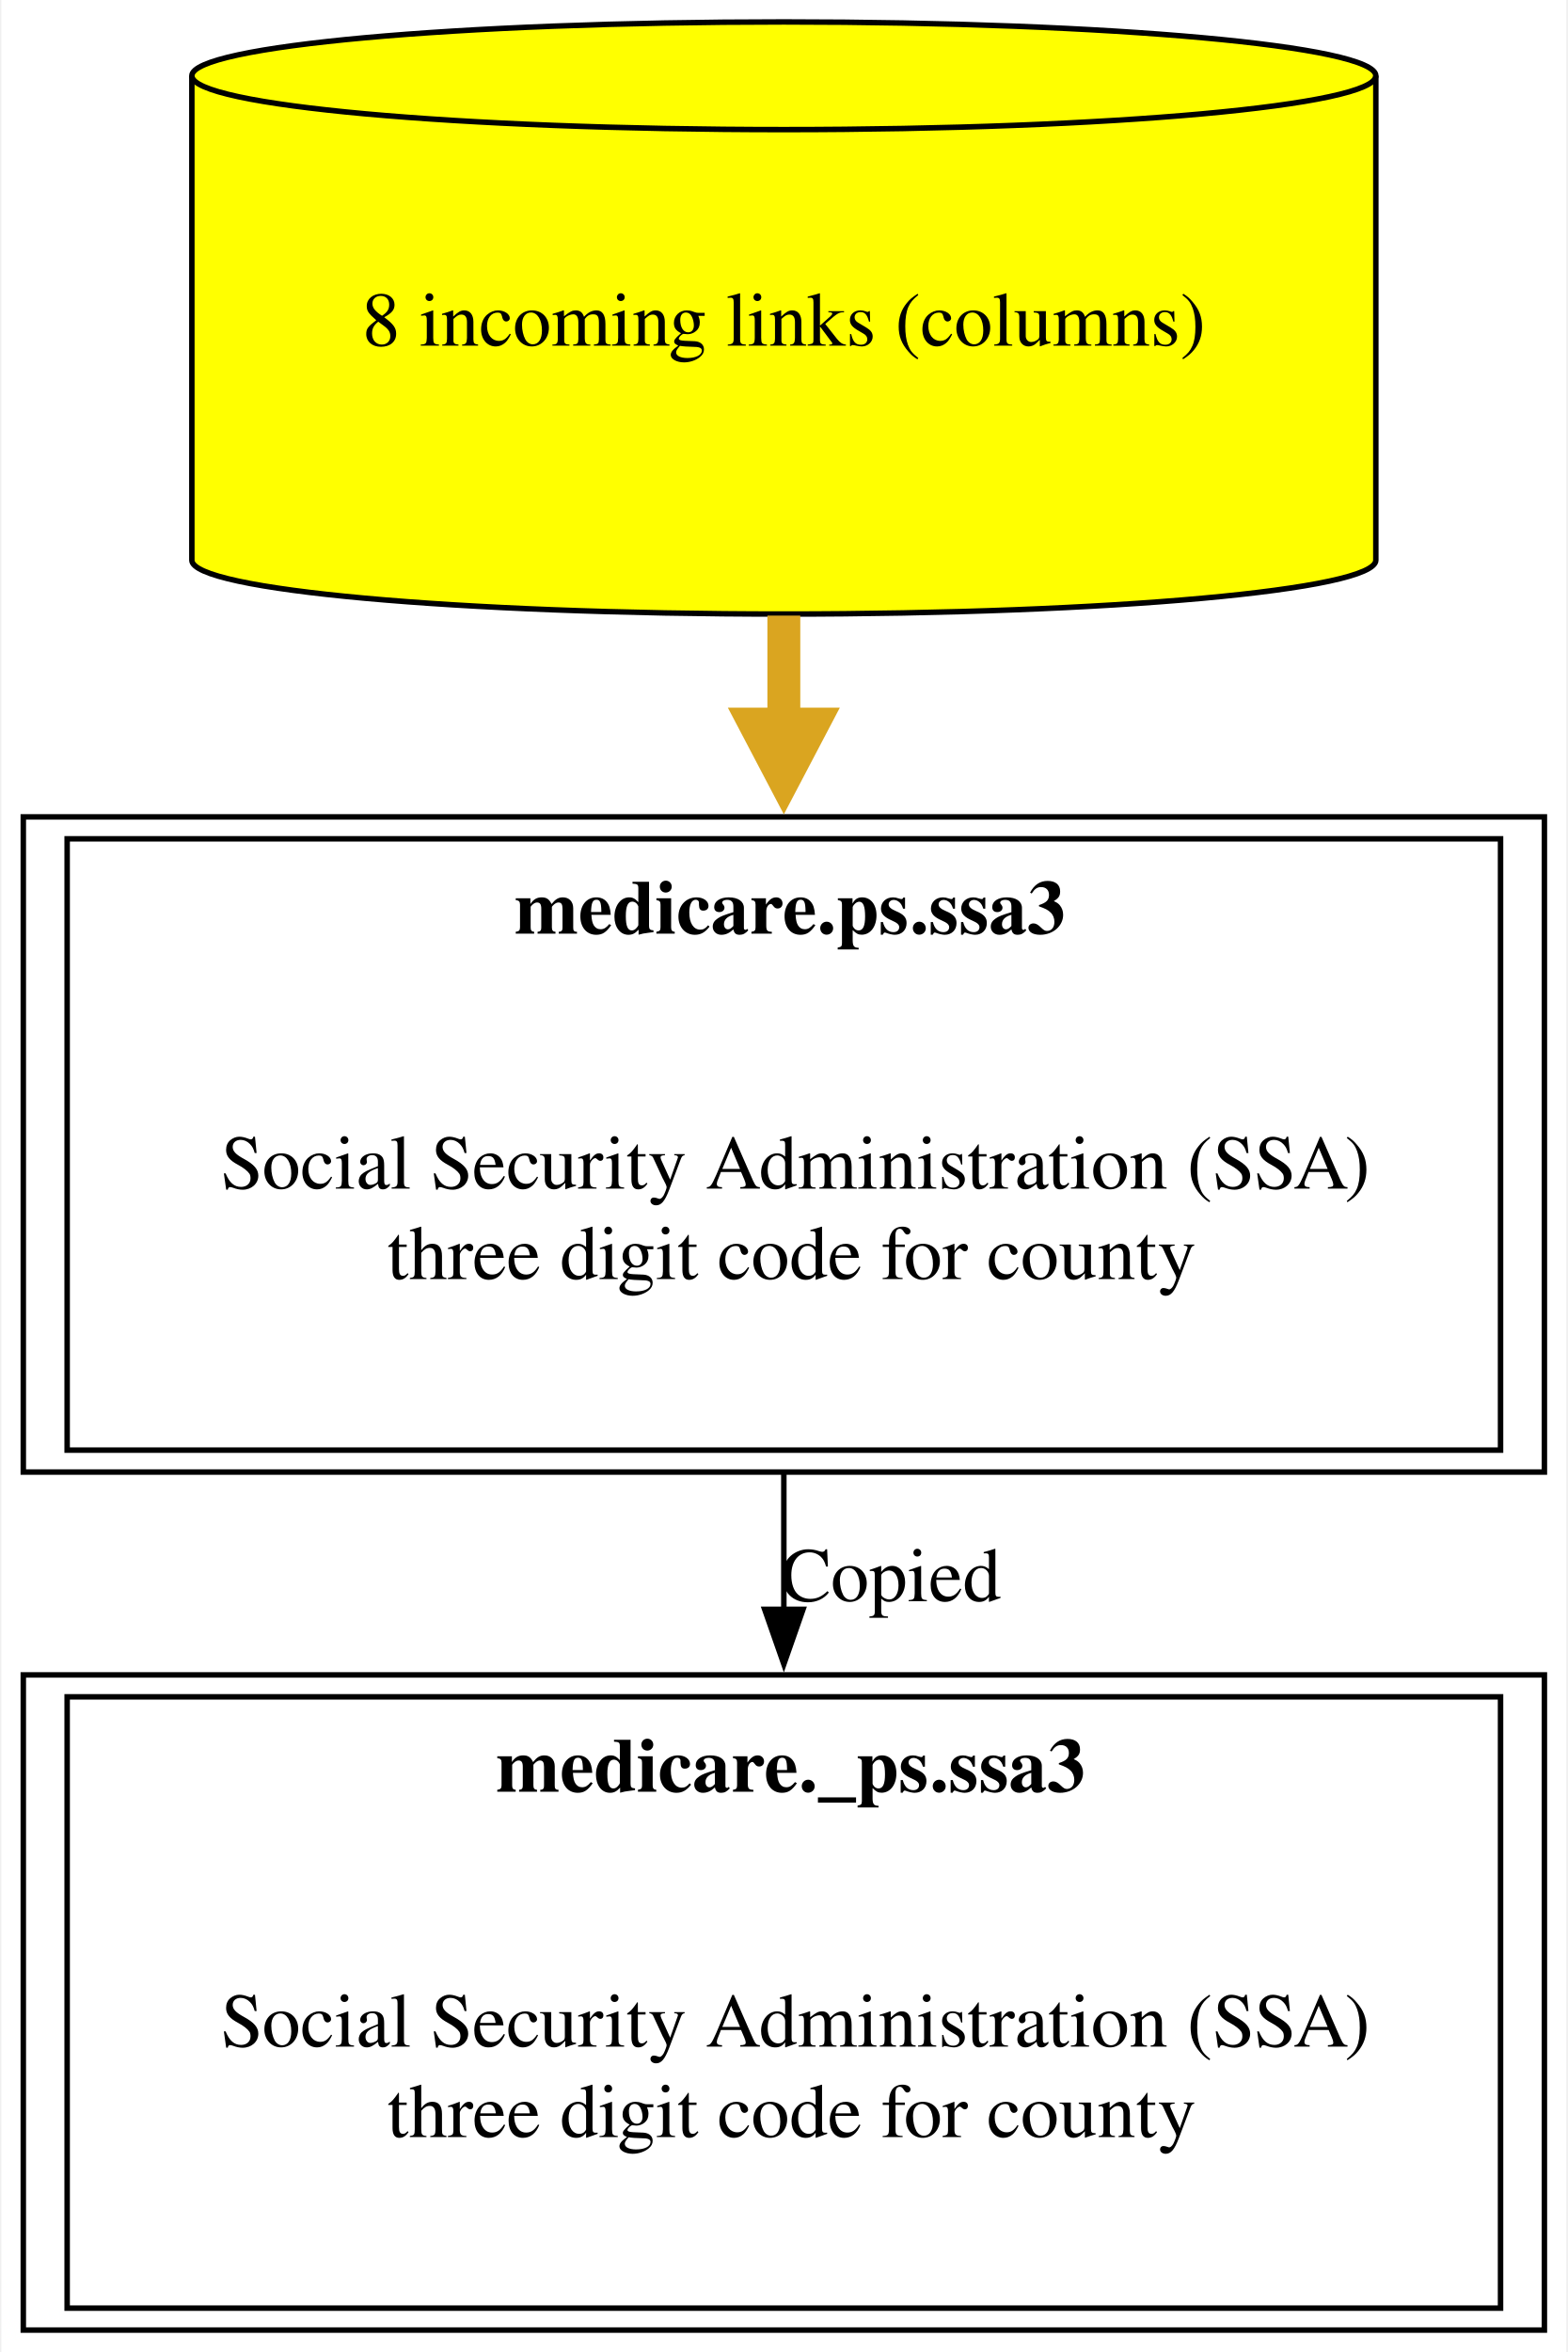
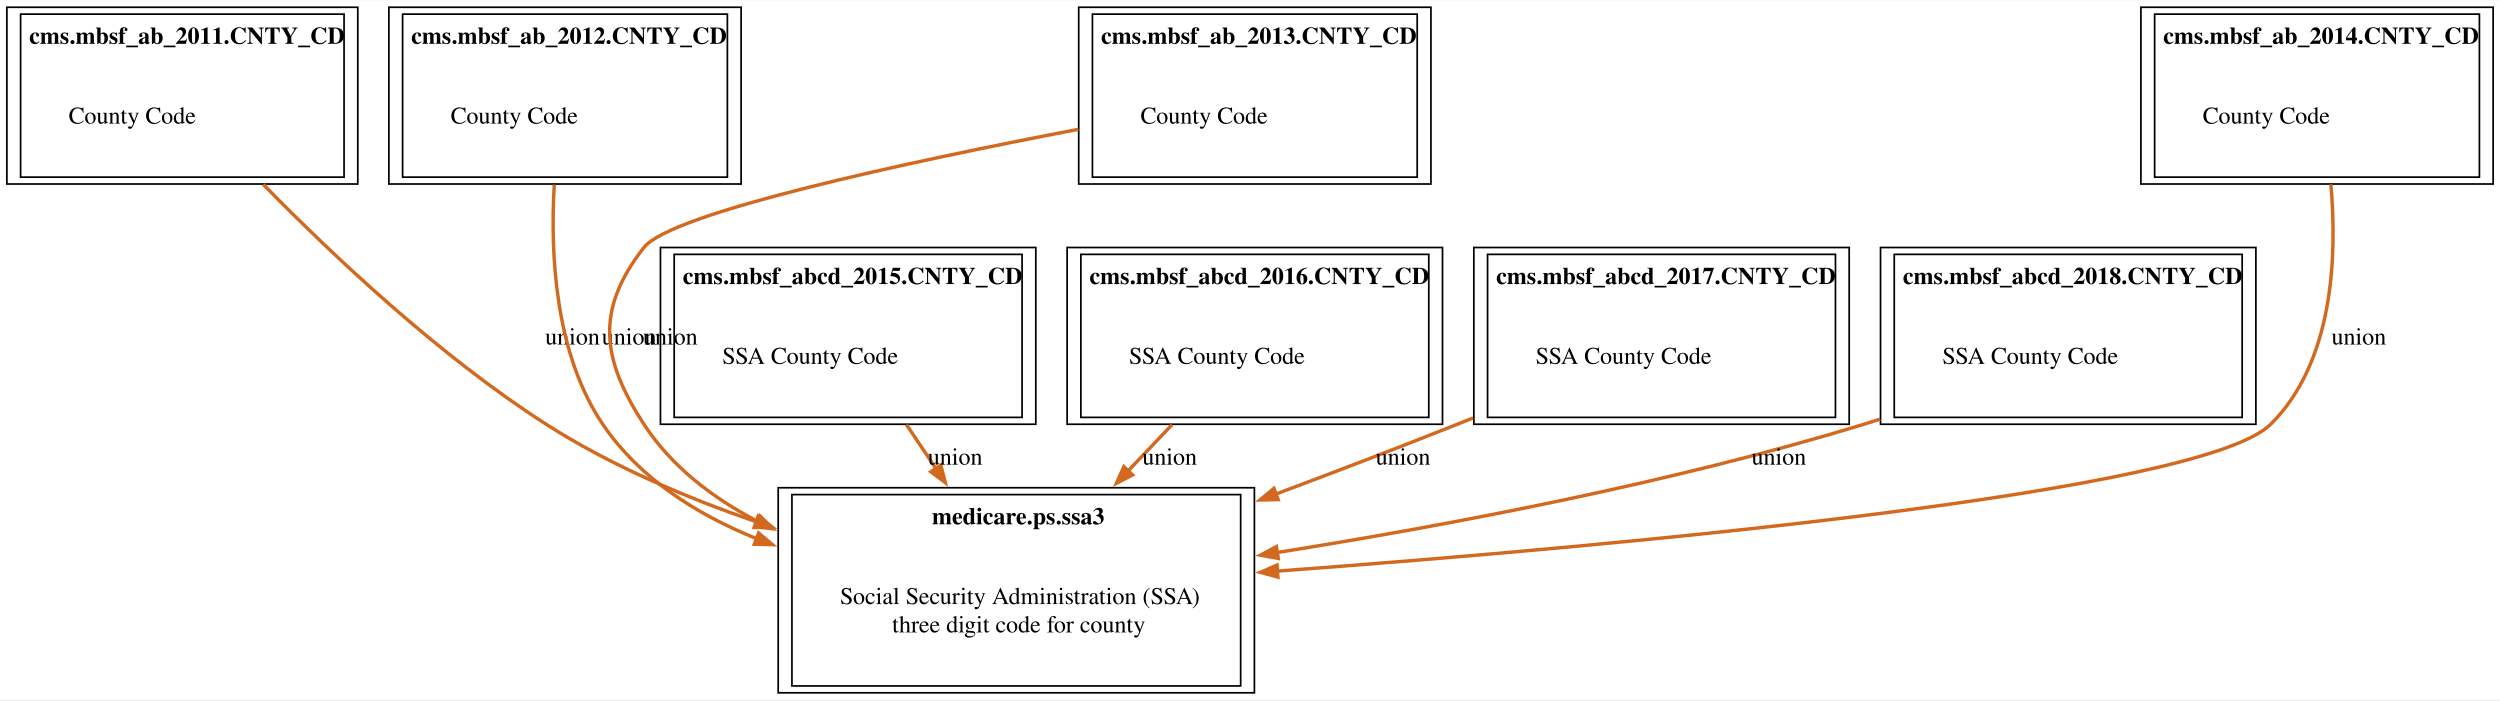
- <svg xmlns="http://www.w3.org/2000/svg" xmlns:xlink="http://www.w3.org/1999/xlink" width="286pt" height="429pt" viewBox="0.00 0.00 285.50 429.00">
-   <g id="graph0" class="graph" transform="scale(1 1) rotate(0) translate(4 425)">
-     <polygon fill="white" stroke="none" points="-4,4 -4,-425 281.5,-425 281.5,4 -4,4" />
+ <svg xmlns="http://www.w3.org/2000/svg" xmlns:xlink="http://www.w3.org/1999/xlink" width="1457pt" height="408pt" viewBox="0.00 0.00 1456.88 407.50">
+   <g id="graph0" class="graph" transform="scale(1 1) rotate(0) translate(4 403.5)">
+     <polygon fill="white" stroke="none" points="-4,4 -4,-403.5 1452.88,-403.5 1452.88,4 -4,4" />
    <g id="node1" class="node">
      <g id="a_node1">
-         <a xlink:href="../medicare._ps/ssa3.html" xlink:title="&lt;TABLE&gt;" target="_blank">
-           <polygon fill="none" stroke="black" points="277.5,-119.5 0,-119.5 0,0 277.5,0 277.5,-119.5" />
-           <text text-anchor="start" x="86.25" y="-98.2" font-family="Times,serif" font-weight="bold" font-size="14.00">medicare._ps.ssa3</text>
-           <text text-anchor="start" x="36" y="-51.7" font-family="Times,serif" font-size="14.00">Social Security Administration (SSA)</text>
-           <text text-anchor="start" x="66.38" y="-35.2" font-family="Times,serif" font-size="14.00">three digit code for county</text>
-           <polygon fill="none" stroke="black" points="8,-4 8,-115.5 269.5,-115.5 269.5,-4 8,-4" />
+         <a xlink:href="../medicare.ps/ssa3.html" xlink:title="&lt;TABLE&gt;" target="_blank">
+           <polygon fill="none" stroke="black" points="727,-119.5 449.5,-119.5 449.5,0 727,0 727,-119.5" />
+           <text text-anchor="start" x="539.12" y="-98.2" font-family="Times,serif" font-weight="bold" font-size="14.00">medicare.ps.ssa3</text>
+           <text text-anchor="start" x="485.5" y="-51.7" font-family="Times,serif" font-size="14.00">Social Security Administration (SSA)</text>
+           <text text-anchor="start" x="515.88" y="-35.2" font-family="Times,serif" font-size="14.00">three digit code for county</text>
+           <polygon fill="none" stroke="black" points="457.5,-4 457.5,-115.5 719,-115.5 719,-4 457.5,-4" />
        </a>
      </g>
    </g>
    <g id="node2" class="node">
      <g id="a_node2">
-         <a xlink:href="../medicare.ps/ssa3.html" xlink:title="&lt;TABLE&gt;" target="_blank">
-           <polygon fill="none" stroke="black" points="277.5,-276 0,-276 0,-156.5 277.5,-156.5 277.5,-276" />
-           <text text-anchor="start" x="89.62" y="-254.7" font-family="Times,serif" font-weight="bold" font-size="14.00">medicare.ps.ssa3</text>
-           <text text-anchor="start" x="36" y="-208.2" font-family="Times,serif" font-size="14.00">Social Security Administration (SSA)</text>
-           <text text-anchor="start" x="66.38" y="-191.7" font-family="Times,serif" font-size="14.00">three digit code for county</text>
-           <polygon fill="none" stroke="black" points="8,-160.5 8,-272 269.5,-272 269.5,-160.5 8,-160.5" />
+         <a xlink:href="../cms.mbsf_ab_2011/CNTY_CD.html" xlink:title="&lt;TABLE&gt;" target="_blank">
+           <polygon fill="none" stroke="black" points="204.5,-399.5 0,-399.5 0,-296.5 204.5,-296.5 204.5,-399.5" />
+           <text text-anchor="start" x="13" y="-378.2" font-family="Times,serif" font-weight="bold" font-size="14.00">cms.mbsf_ab_2011.CNTY_CD</text>
+           <text text-anchor="start" x="36" y="-331.7" font-family="Times,serif" font-size="14.00">County Code</text>
+           <polygon fill="none" stroke="black" points="8,-300.5 8,-395.5 196.5,-395.5 196.5,-300.5 8,-300.5" />
        </a>
      </g>
    </g>
-     <g id="edge1" class="edge">
-       <path fill="none" stroke="black" d="M138.75,-156.4C138.75,-148.19 138.75,-139.69 138.75,-131.29" />
-       <polygon fill="black" stroke="black" points="142.25,-131.46 138.75,-121.46 135.25,-131.46 142.25,-131.46" />
-       <text text-anchor="middle" x="158.25" y="-132.95" font-family="Times,serif" font-size="14.00">Copied</text>
+     <g id="edge5" class="edge">
+       <path fill="none" stroke="chocolate" stroke-width="2" d="M149.45,-296.24C190.13,-254.67 251.96,-196.41 314.25,-156.5 351.42,-132.69 395.23,-113.96 436.8,-99.62" />
+       <polygon fill="chocolate" stroke="chocolate" stroke-width="2" points="437.8,-102.98 446.16,-96.47 435.57,-96.34 437.8,-102.98" />
+       <text text-anchor="middle" x="329.62" y="-202.95" font-family="Times,serif" font-size="14.00">union</text>
    </g>
    <g id="node3" class="node">
      <g id="a_node3">
-         <a xlink:href="../medicare.ps/ssa3.html" xlink:title="8 incoming links (columns)" target="_blank">
-           <path fill="yellow" stroke="black" d="M246.75,-411.18C246.75,-416.6 198.34,-421 138.75,-421 79.16,-421 30.75,-416.6 30.75,-411.18 30.75,-411.18 30.75,-322.82 30.75,-322.82 30.75,-317.4 79.16,-313 138.75,-313 198.34,-313 246.75,-317.4 246.75,-322.82 246.75,-322.82 246.75,-411.18 246.75,-411.18" />
-           <path fill="none" stroke="black" d="M246.75,-411.18C246.75,-405.76 198.34,-401.36 138.75,-401.36 79.16,-401.36 30.75,-405.76 30.75,-411.18" />
-           <text text-anchor="middle" x="138.75" y="-361.95" font-family="Times,serif" font-size="14.00">8 incoming links (columns)</text>
+         <a xlink:href="../cms.mbsf_ab_2012/CNTY_CD.html" xlink:title="&lt;TABLE&gt;" target="_blank">
+           <polygon fill="none" stroke="black" points="427.88,-399.5 222.62,-399.5 222.62,-296.5 427.88,-296.5 427.88,-399.5" />
+           <text text-anchor="start" x="235.62" y="-378.2" font-family="Times,serif" font-weight="bold" font-size="14.00">cms.mbsf_ab_2012.CNTY_CD</text>
+           <text text-anchor="start" x="258.62" y="-331.7" font-family="Times,serif" font-size="14.00">County Code</text>
+           <polygon fill="none" stroke="black" points="230.62,-300.5 230.62,-395.5 419.88,-395.5 419.88,-300.5 230.62,-300.5" />
        </a>
      </g>
    </g>
-     <g id="edge2" class="edge">
-       <path fill="none" stroke="goldenrod" stroke-width="6" d="M138.75,-312.72C138.75,-306.2 138.75,-299.44 138.75,-292.68" />
-       <polygon fill="goldenrod" stroke="goldenrod" stroke-width="6" points="144,-292.92 138.75,-282.92 133.5,-292.92 144,-292.92" />
+     <g id="edge6" class="edge">
+       <path fill="none" stroke="chocolate" stroke-width="2" d="M318.99,-296.11C316.6,-255.01 319.57,-197.47 347.25,-156.5 368.48,-125.08 401.83,-103.97 437.02,-89.79" />
+       <polygon fill="chocolate" stroke="chocolate" stroke-width="2" points="438.08,-93.13 446.19,-86.31 435.59,-86.59 438.08,-93.13" />
+       <text text-anchor="middle" x="362.62" y="-202.95" font-family="Times,serif" font-size="14.00">union</text>
+     </g>
+     <g id="node4" class="node">
+       <g id="a_node4">
+         <a xlink:href="../cms.mbsf_ab_2013/CNTY_CD.html" xlink:title="&lt;TABLE&gt;" target="_blank">
+           <polygon fill="none" stroke="black" points="829.88,-399.5 624.62,-399.5 624.62,-296.5 829.88,-296.5 829.88,-399.5" />
+           <text text-anchor="start" x="637.62" y="-378.2" font-family="Times,serif" font-weight="bold" font-size="14.00">cms.mbsf_ab_2013.CNTY_CD</text>
+           <text text-anchor="start" x="660.62" y="-331.7" font-family="Times,serif" font-size="14.00">County Code</text>
+           <polygon fill="none" stroke="black" points="632.62,-300.5 632.62,-395.5 821.88,-395.5 821.88,-300.5 632.62,-300.5" />
+         </a>
+       </g>
+     </g>
+     <g id="edge7" class="edge">
+       <path fill="none" stroke="chocolate" stroke-width="2" d="M624.48,-328.39C525.06,-309.35 387.13,-279.75 371.25,-259.5 343.01,-223.47 346.25,-194.85 371.25,-156.5 387.33,-131.82 411.37,-113.46 437.66,-99.81" />
+       <polygon fill="chocolate" stroke="chocolate" stroke-width="2" points="438.88,-103.11 446.33,-95.58 435.81,-96.82 438.88,-103.11" />
+       <text text-anchor="middle" x="386.62" y="-202.95" font-family="Times,serif" font-size="14.00">union</text>
+     </g>
+     <g id="node6" class="node">
+       <g id="a_node6">
+         <a xlink:href="../cms.mbsf_abcd_2015/CNTY_CD.html" xlink:title="&lt;TABLE&gt;" target="_blank">
+           <polygon fill="none" stroke="black" points="599.62,-259.5 380.88,-259.5 380.88,-156.5 599.62,-156.5 599.62,-259.5" />
+           <text text-anchor="start" x="393.88" y="-238.2" font-family="Times,serif" font-weight="bold" font-size="14.00">cms.mbsf_abcd_2015.CNTY_CD</text>
+           <text text-anchor="start" x="416.88" y="-191.7" font-family="Times,serif" font-size="14.00">SSA County Code</text>
+           <polygon fill="none" stroke="black" points="388.88,-160.5 388.88,-255.5 591.62,-255.5 591.62,-160.5 388.88,-160.5" />
+         </a>
+       </g>
+     </g>
+     <g id="node7" class="node">
+       <g id="a_node7">
+         <a xlink:href="../cms.mbsf_abcd_2016/CNTY_CD.html" xlink:title="&lt;TABLE&gt;" target="_blank">
+           <polygon fill="none" stroke="black" points="836.62,-259.5 617.88,-259.5 617.88,-156.5 836.62,-156.5 836.62,-259.5" />
+           <text text-anchor="start" x="630.88" y="-238.2" font-family="Times,serif" font-weight="bold" font-size="14.00">cms.mbsf_abcd_2016.CNTY_CD</text>
+           <text text-anchor="start" x="653.88" y="-191.7" font-family="Times,serif" font-size="14.00">SSA County Code</text>
+           <polygon fill="none" stroke="black" points="625.88,-160.5 625.88,-255.5 828.62,-255.5 828.62,-160.5 625.88,-160.5" />
+         </a>
+       </g>
+     </g>
+     <g id="node8" class="node">
+       <g id="a_node8">
+         <a xlink:href="../cms.mbsf_abcd_2017/CNTY_CD.html" xlink:title="&lt;TABLE&gt;" target="_blank">
+           <polygon fill="none" stroke="black" points="1073.62,-259.5 854.88,-259.5 854.88,-156.5 1073.62,-156.5 1073.62,-259.5" />
+           <text text-anchor="start" x="867.88" y="-238.2" font-family="Times,serif" font-weight="bold" font-size="14.00">cms.mbsf_abcd_2017.CNTY_CD</text>
+           <text text-anchor="start" x="890.88" y="-191.7" font-family="Times,serif" font-size="14.00">SSA County Code</text>
+           <polygon fill="none" stroke="black" points="862.88,-160.5 862.88,-255.5 1065.62,-255.5 1065.62,-160.5 862.88,-160.5" />
+         </a>
+       </g>
+     </g>
+     <g id="node9" class="node">
+       <g id="a_node9">
+         <a xlink:href="../cms.mbsf_abcd_2018/CNTY_CD.html" xlink:title="&lt;TABLE&gt;" target="_blank">
+           <polygon fill="none" stroke="black" points="1310.62,-259.5 1091.88,-259.5 1091.88,-156.5 1310.62,-156.5 1310.62,-259.5" />
+           <text text-anchor="start" x="1104.88" y="-238.2" font-family="Times,serif" font-weight="bold" font-size="14.00">cms.mbsf_abcd_2018.CNTY_CD</text>
+           <text text-anchor="start" x="1127.88" y="-191.7" font-family="Times,serif" font-size="14.00">SSA County Code</text>
+           <polygon fill="none" stroke="black" points="1099.88,-160.5 1099.88,-255.5 1302.62,-255.5 1302.62,-160.5 1099.88,-160.5" />
+         </a>
+       </g>
+     </g>
+     <g id="node5" class="node">
+       <g id="a_node5">
+         <a xlink:href="../cms.mbsf_ab_2014/CNTY_CD.html" xlink:title="&lt;TABLE&gt;" target="_blank">
+           <polygon fill="none" stroke="black" points="1448.88,-399.5 1243.62,-399.5 1243.62,-296.5 1448.88,-296.5 1448.88,-399.5" />
+           <text text-anchor="start" x="1256.62" y="-378.2" font-family="Times,serif" font-weight="bold" font-size="14.00">cms.mbsf_ab_2014.CNTY_CD</text>
+           <text text-anchor="start" x="1279.62" y="-331.7" font-family="Times,serif" font-size="14.00">County Code</text>
+           <polygon fill="none" stroke="black" points="1251.62,-300.5 1251.62,-395.5 1440.88,-395.5 1440.88,-300.5 1251.62,-300.5" />
+         </a>
+       </g>
+     </g>
+     <g id="edge8" class="edge">
+       <path fill="none" stroke="chocolate" stroke-width="2" d="M1354.33,-296.33C1358.11,-253.07 1355.46,-192.33 1319.25,-156.5 1278.83,-116.51 942.35,-85.9 740.27,-70.92" />
+       <polygon fill="chocolate" stroke="chocolate" stroke-width="2" points="740.7,-67.44 730.47,-70.2 740.19,-74.43 740.7,-67.44" />
+       <text text-anchor="middle" x="1370.62" y="-202.95" font-family="Times,serif" font-size="14.00">union</text>
+     </g>
+     <g id="edge9" class="edge">
+       <path fill="none" stroke="chocolate" stroke-width="2" d="M524.25,-156.26C529.83,-147.93 535.7,-139.17 541.53,-130.48" />
+       <polygon fill="chocolate" stroke="chocolate" stroke-width="2" points="544.24,-132.71 546.9,-122.46 538.43,-128.81 544.24,-132.71" />
+       <text text-anchor="middle" x="552.62" y="-132.95" font-family="Times,serif" font-size="14.00">union</text>
+     </g>
+     <g id="edge10" class="edge">
+       <path fill="none" stroke="chocolate" stroke-width="2" d="M679.02,-156.26C670.76,-147.56 662.05,-138.4 653.43,-129.33" />
+       <polygon fill="chocolate" stroke="chocolate" stroke-width="2" points="656.02,-126.97 646.59,-122.13 650.94,-131.79 656.02,-126.97" />
+       <text text-anchor="middle" x="677.62" y="-132.95" font-family="Times,serif" font-size="14.00">union</text>
+     </g>
+     <g id="edge11" class="edge">
+       <path fill="none" stroke="chocolate" stroke-width="2" d="M854.42,-160.18C851.34,-158.93 848.27,-157.7 845.25,-156.5 811.07,-142.89 774.11,-128.77 739.17,-115.69" />
+       <polygon fill="chocolate" stroke="chocolate" stroke-width="2" points="740.83,-112.58 730.23,-112.36 738.38,-119.14 740.83,-112.58" />
+       <text text-anchor="middle" x="813.62" y="-132.95" font-family="Times,serif" font-size="14.00">union</text>
+     </g>
+     <g id="edge12" class="edge">
+       <path fill="none" stroke="chocolate" stroke-width="2" d="M1091.66,-159.51C1088.5,-158.46 1085.36,-157.45 1082.25,-156.5 969.79,-122.16 839.02,-97.46 740.29,-81.76" />
+       <polygon fill="chocolate" stroke="chocolate" stroke-width="2" points="740.91,-78.31 730.49,-80.21 739.82,-85.22 740.91,-78.31" />
+       <text text-anchor="middle" x="1032.62" y="-132.95" font-family="Times,serif" font-size="14.00">union</text>
    </g>
  </g>
</svg>
